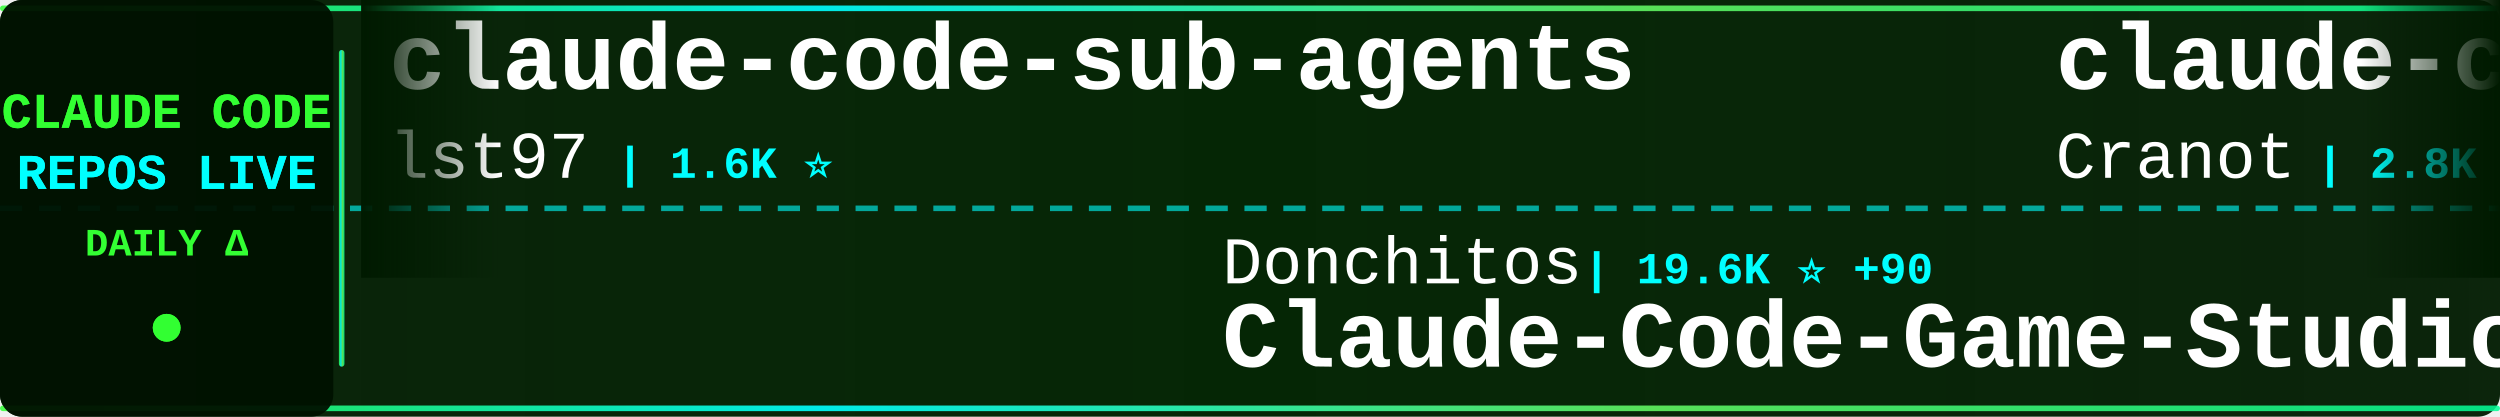
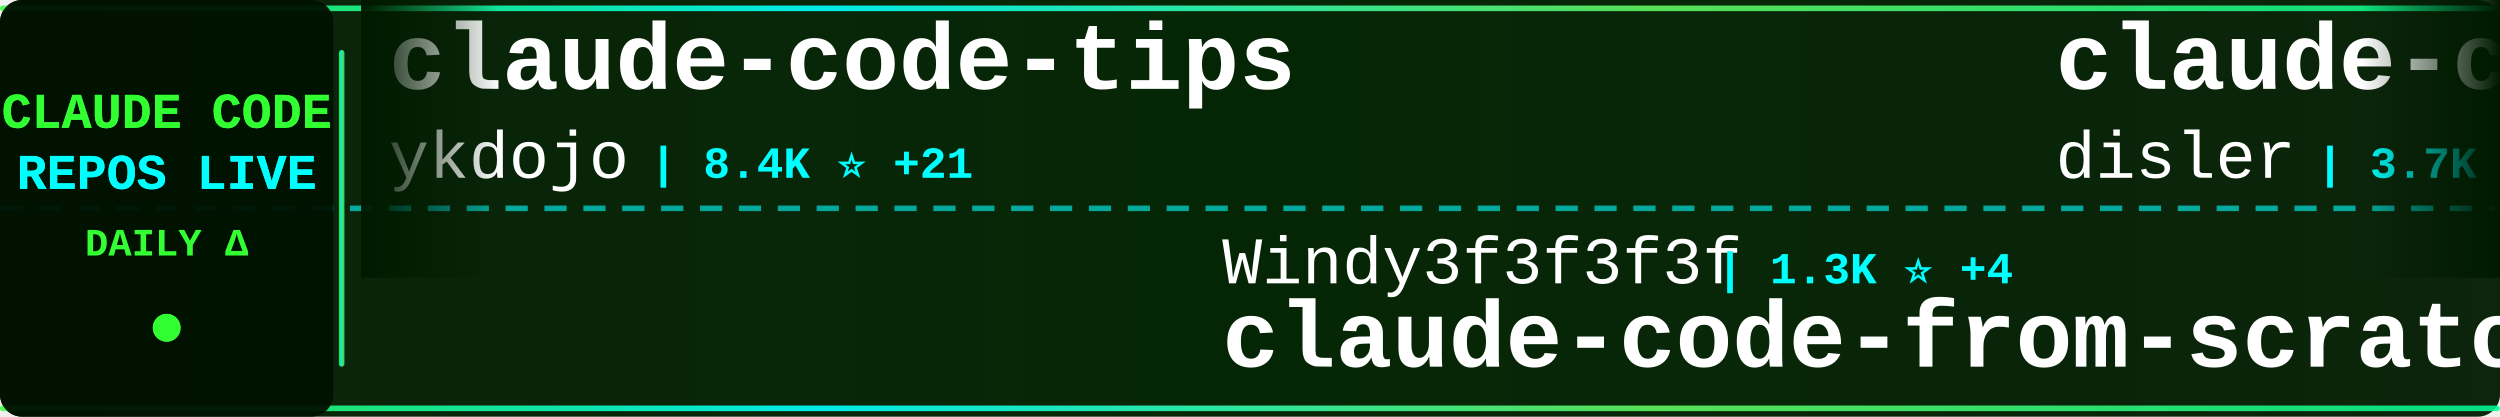
<svg xmlns="http://www.w3.org/2000/svg" width="900" height="150">
  <defs>
    <linearGradient id="tickerBg" x1="0%" y1="0%" x2="100%" y2="0%">
      <stop offset="0%" style="stop-color:#001a00;stop-opacity:0.95" />
      <stop offset="50%" style="stop-color:#002200;stop-opacity:0.98" />
      <stop offset="100%" style="stop-color:#001a00;stop-opacity:0.95" />
    </linearGradient>
    <linearGradient id="borderGrad" x1="0%" y1="0%" x2="100%" y2="0%">
      <stop offset="0%" style="stop-color:#33ff33;stop-opacity:0.85">
        <animate attributeName="stop-opacity" values="0.85;1;0.85" dur="2s" repeatCount="indefinite" />
      </stop>
      <stop offset="33%" style="stop-color:#00ffff;stop-opacity:0.9">
        <animate attributeName="stop-opacity" values="0.9;1;0.9" dur="2.2s" repeatCount="indefinite" />
      </stop>
      <stop offset="66%" style="stop-color:#66ff66;stop-opacity:0.85">
        <animate attributeName="stop-opacity" values="0.85;1;0.85" dur="1.8s" repeatCount="indefinite" />
      </stop>
      <stop offset="100%" style="stop-color:#00ff99;stop-opacity:0.85">
        <animate attributeName="stop-opacity" values="0.85;1;0.85" dur="2s" repeatCount="indefinite" />
      </stop>
    </linearGradient>
    <filter id="textGlow">
      <feGaussianBlur stdDeviation="0.1" result="coloredBlur" />
      <feMerge>
        <feMergeNode in="coloredBlur" />
        <feMergeNode in="SourceGraphic" />
      </feMerge>
    </filter>
    <filter id="metricGlow">
      <feGaussianBlur stdDeviation="0.2" result="coloredBlur" />
      <feMerge>
        <feMergeNode in="coloredBlur" />
        <feMergeNode in="SourceGraphic" />
      </feMerge>
    </filter>
    <linearGradient id="leftFade" x1="0%" y1="0%" x2="100%" y2="0%">
      <stop offset="0%" style="stop-color:#001a00;stop-opacity:1" />
      <stop offset="100%" style="stop-color:#001a00;stop-opacity:0" />
    </linearGradient>
    <linearGradient id="rightFade" x1="0%" y1="0%" x2="100%" y2="0%">
      <stop offset="0%" style="stop-color:#001a00;stop-opacity:0" />
      <stop offset="100%" style="stop-color:#001a00;stop-opacity:1" />
    </linearGradient>
  </defs>
  <rect width="900" height="150" fill="url(#tickerBg)" rx="8" />
  <rect x="0" y="2" width="900" height="2" fill="url(#borderGrad)" rx="1" />
  <rect x="0" y="146" width="900" height="2" fill="url(#borderGrad)" rx="1" />
  <line x1="0" y1="75" x2="900" y2="75" stroke="#00ffff" stroke-width="2" stroke-dasharray="8 6" opacity="0.6" />
  <rect x="0" y="0" width="120" height="150" fill="#001100" opacity="0.95" rx="8" />
  <text x="60" y="46" font-family="'Courier New', monospace" font-size="18" font-weight="bold" fill="#33ff33" text-anchor="middle" filter="url(#textGlow)">
    CLAUDE CODE
  </text>
  <text x="60" y="68" font-family="'Courier New', monospace" font-size="18" font-weight="bold" fill="#00ffff" text-anchor="middle" filter="url(#textGlow)">
    REPOS LIVE
  </text>
  <text x="60" y="92" font-family="'Courier New', monospace" font-size="14" font-weight="bold" fill="#33ff33" text-anchor="middle">
    DAILY Δ
  </text>
  <circle cx="60" cy="118" r="5" fill="#33ff33" filter="url(#metricGlow)">
    <animate attributeName="r" values="4;6;4" dur="1.5s" repeatCount="indefinite" />
    <animate attributeName="opacity" values="0.6;1;0.6" dur="1.5s" repeatCount="indefinite" />
  </circle>
  <rect x="122" y="18" width="2" height="114" fill="url(#borderGrad)" rx="1" />
  <clipPath id="tickerClip">
    <rect x="130" y="0" width="770" height="150" />
  </clipPath>
  <g clip-path="url(#tickerClip)">
    <g id="tickerItems">
      <animateTransform attributeName="transform" attributeType="XML" type="translate" from="0 0" to="-3000 0" dur="54s" repeatCount="indefinite" />
      <g transform="translate(0, 0)">
-         <text x="140" y="32" font-family="'Courier New', monospace" font-size="34" font-weight="bold" fill="#ffffff">claude-code-sub-agents</text>
-         <text x="140" y="64" font-family="'Courier New', monospace" font-size="24" font-weight="normal" fill="#ffffff" opacity="1.0">lst97</text>
-         <text x="222" y="64" font-family="'Courier New', monospace" font-size="16" font-weight="bold" fill="#00ffff"> | 1.6K ⭐</text>
+         <text x="140" y="32" font-family="'Courier New', monospace" font-size="34" font-weight="bold" fill="#ffffff">claude-code-tips</text>
+         <text x="140" y="64" font-family="'Courier New', monospace" font-size="24" font-weight="normal" fill="#ffffff" opacity="1.0">ykdojo</text>
+         <text x="234" y="64" font-family="'Courier New', monospace" font-size="16" font-weight="bold" fill="#00ffff"> | 8.4K ⭐ +21</text>
      </g>
      <g transform="translate(300, 0)">
-         <text x="140" y="102" font-family="'Courier New', monospace" font-size="24" font-weight="normal" fill="#ffffff" opacity="1.0">Donchitos</text>
-         <text x="270" y="102" font-family="'Courier New', monospace" font-size="16" font-weight="bold" fill="#00ffff"> | 19.6K ⭐ +90</text>
-         <text x="140" y="132" font-family="'Courier New', monospace" font-size="34" font-weight="bold" fill="#ffffff">Claude-Code-Game-Studios</text>
+         <text x="140" y="102" font-family="'Courier New', monospace" font-size="24" font-weight="normal" fill="#ffffff" opacity="1.0">Windy3f3f3f3f</text>
+         <text x="318" y="102" font-family="'Courier New', monospace" font-size="16" font-weight="bold" fill="#00ffff"> | 1.3K ⭐ +4</text>
+         <text x="140" y="132" font-family="'Courier New', monospace" font-size="34" font-weight="bold" fill="#ffffff">claude-code-from-scratch</text>
      </g>
      <g transform="translate(600, 0)">
-         <text x="140" y="32" font-family="'Courier New', monospace" font-size="34" font-weight="bold" fill="#ffffff">claude-code-guide</text>
-         <text x="140" y="64" font-family="'Courier New', monospace" font-size="24" font-weight="normal" fill="#ffffff" opacity="1.0">Cranot</text>
-         <text x="234" y="64" font-family="'Courier New', monospace" font-size="16" font-weight="bold" fill="#00ffff"> | 2.8K ⭐ +3</text>
+         <text x="140" y="32" font-family="'Courier New', monospace" font-size="34" font-weight="bold" fill="#ffffff">claude-code-hooks-master...</text>
+         <text x="140" y="64" font-family="'Courier New', monospace" font-size="24" font-weight="normal" fill="#ffffff" opacity="1.0">disler</text>
+         <text x="234" y="64" font-family="'Courier New', monospace" font-size="16" font-weight="bold" fill="#00ffff"> | 3.7K ⭐ +4</text>
      </g>
      <g transform="translate(900, 0)">
-         <text x="140" y="102" font-family="'Courier New', monospace" font-size="24" font-weight="normal" fill="#ffffff" opacity="1.0">oboard</text>
-         <text x="234" y="102" font-family="'Courier New', monospace" font-size="16" font-weight="bold" fill="#00ffff"> | 3.1K ⭐ +6</text>
-         <text x="140" y="132" font-family="'Courier New', monospace" font-size="34" font-weight="bold" fill="#ffffff">claude-code-rev</text>
+         <text x="140" y="102" font-family="'Courier New', monospace" font-size="24" font-weight="normal" fill="#ffffff" opacity="1.0">lowcortisolprogrammer</text>
+         <text x="414" y="102" font-family="'Courier New', monospace" font-size="16" font-weight="bold" fill="#00ffff"> | 171 ⭐</text>
+         <text x="140" y="132" font-family="'Courier New', monospace" font-size="34" font-weight="bold" fill="#ffffff">claude-code</text>
      </g>
      <g transform="translate(1200, 0)">
-         <text x="140" y="32" font-family="'Courier New', monospace" font-size="34" font-weight="bold" fill="#ffffff">claude-code</text>
-         <text x="140" y="64" font-family="'Courier New', monospace" font-size="24" font-weight="normal" fill="#ffffff" opacity="1.0">yasasbanukaofficial</text>
-         <text x="390" y="64" font-family="'Courier New', monospace" font-size="16" font-weight="bold" fill="#00ffff"> | 3.3K ⭐ +9</text>
+         <text x="140" y="32" font-family="'Courier New', monospace" font-size="34" font-weight="bold" fill="#ffffff">claude_codex_bridge</text>
+         <text x="140" y="64" font-family="'Courier New', monospace" font-size="24" font-weight="normal" fill="#ffffff" opacity="1.0">SeemSeam</text>
+         <text x="258" y="64" font-family="'Courier New', monospace" font-size="16" font-weight="bold" fill="#00ffff"> | 2.7K ⭐ +9</text>
      </g>
      <g transform="translate(1500, 0)">
-         <text x="140" y="102" font-family="'Courier New', monospace" font-size="24" font-weight="normal" fill="#ffffff" opacity="1.0">Windy3f3f3f3f</text>
-         <text x="318" y="102" font-family="'Courier New', monospace" font-size="16" font-weight="bold" fill="#00ffff"> | 2.4K ⭐ +9</text>
-         <text x="140" y="132" font-family="'Courier New', monospace" font-size="34" font-weight="bold" fill="#ffffff">how-claude-code-works</text>
+         <text x="140" y="102" font-family="'Courier New', monospace" font-size="24" font-weight="normal" fill="#ffffff" opacity="1.0">shareAI-lab</text>
+         <text x="294" y="102" font-family="'Courier New', monospace" font-size="16" font-weight="bold" fill="#00ffff"> | 62.1K ⭐ +168</text>
+         <text x="140" y="132" font-family="'Courier New', monospace" font-size="34" font-weight="bold" fill="#ffffff">learn-claude-code</text>
      </g>
      <g transform="translate(1800, 0)">
-         <text x="140" y="32" font-family="'Courier New', monospace" font-size="34" font-weight="bold" fill="#ffffff">claude-code</text>
-         <text x="140" y="64" font-family="'Courier New', monospace" font-size="24" font-weight="normal" fill="#ffffff" opacity="1.0">lowcortisolprogrammer</text>
-         <text x="414" y="64" font-family="'Courier New', monospace" font-size="16" font-weight="bold" fill="#00ffff"> | 171 ⭐</text>
+         <text x="140" y="32" font-family="'Courier New', monospace" font-size="34" font-weight="bold" fill="#ffffff">awesome-claude-code-suba...</text>
+         <text x="140" y="64" font-family="'Courier New', monospace" font-size="24" font-weight="normal" fill="#ffffff" opacity="1.0">VoltAgent</text>
+         <text x="270" y="64" font-family="'Courier New', monospace" font-size="16" font-weight="bold" fill="#00ffff"> | 20.4K ⭐ +53</text>
      </g>
      <g transform="translate(2100, 0)">
-         <text x="140" y="102" font-family="'Courier New', monospace" font-size="24" font-weight="normal" fill="#ffffff" opacity="1.0">disler</text>
-         <text x="234" y="102" font-family="'Courier New', monospace" font-size="16" font-weight="bold" fill="#00ffff"> | 1.2K ⭐ +19</text>
-         <text x="140" y="132" font-family="'Courier New', monospace" font-size="34" font-weight="bold" fill="#ffffff">pi-vs-claude-code</text>
+         <text x="140" y="102" font-family="'Courier New', monospace" font-size="24" font-weight="normal" fill="#ffffff" opacity="1.0">carlvellotti</text>
+         <text x="306" y="102" font-family="'Courier New', monospace" font-size="16" font-weight="bold" fill="#00ffff"> | 2.0K ⭐ +1</text>
+         <text x="140" y="132" font-family="'Courier New', monospace" font-size="34" font-weight="bold" fill="#ffffff">claude-code-pm-course</text>
      </g>
      <g transform="translate(2400, 0)">
-         <text x="140" y="32" font-family="'Courier New', monospace" font-size="34" font-weight="bold" fill="#ffffff">claude-code-source</text>
-         <text x="140" y="64" font-family="'Courier New', monospace" font-size="24" font-weight="normal" fill="#ffffff" opacity="1.0">AprilNEA</text>
-         <text x="258" y="64" font-family="'Courier New', monospace" font-size="16" font-weight="bold" fill="#00ffff"> | 384 ⭐</text>
+         <text x="140" y="32" font-family="'Courier New', monospace" font-size="34" font-weight="bold" fill="#ffffff">Claude-Code-Game-Studios</text>
+         <text x="140" y="64" font-family="'Courier New', monospace" font-size="24" font-weight="normal" fill="#ffffff" opacity="1.0">Donchitos</text>
+         <text x="270" y="64" font-family="'Courier New', monospace" font-size="16" font-weight="bold" fill="#00ffff"> | 19.7K ⭐ +88</text>
      </g>
      <g transform="translate(2700, 0)">
-         <text x="140" y="102" font-family="'Courier New', monospace" font-size="24" font-weight="normal" fill="#ffffff" opacity="1.0">huangserva</text>
-         <text x="282" y="102" font-family="'Courier New', monospace" font-size="16" font-weight="bold" fill="#00ffff"> | 588 ⭐</text>
-         <text x="140" y="132" font-family="'Courier New', monospace" font-size="34" font-weight="bold" fill="#ffffff">claude-code-cli</text>
+         <text x="140" y="102" font-family="'Courier New', monospace" font-size="24" font-weight="normal" fill="#ffffff" opacity="1.0">jarmuine</text>
+         <text x="258" y="102" font-family="'Courier New', monospace" font-size="16" font-weight="bold" fill="#00ffff"> | 2.2K ⭐ +2</text>
+         <text x="140" y="132" font-family="'Courier New', monospace" font-size="34" font-weight="bold" fill="#ffffff">claude-code</text>
      </g>
      <g transform="translate(3000, 0)">
-         <text x="140" y="32" font-family="'Courier New', monospace" font-size="34" font-weight="bold" fill="#ffffff">claude-code-sub-agents</text>
-         <text x="140" y="64" font-family="'Courier New', monospace" font-size="24" font-weight="normal" fill="#ffffff" opacity="1.0">lst97</text>
-         <text x="222" y="64" font-family="'Courier New', monospace" font-size="16" font-weight="bold" fill="#00ffff"> | 1.6K ⭐</text>
+         <text x="140" y="32" font-family="'Courier New', monospace" font-size="34" font-weight="bold" fill="#ffffff">claude-code-tips</text>
+         <text x="140" y="64" font-family="'Courier New', monospace" font-size="24" font-weight="normal" fill="#ffffff" opacity="1.0">ykdojo</text>
+         <text x="234" y="64" font-family="'Courier New', monospace" font-size="16" font-weight="bold" fill="#00ffff"> | 8.4K ⭐ +21</text>
      </g>
      <g transform="translate(3300, 0)">
-         <text x="140" y="102" font-family="'Courier New', monospace" font-size="24" font-weight="normal" fill="#ffffff" opacity="1.0">Donchitos</text>
-         <text x="270" y="102" font-family="'Courier New', monospace" font-size="16" font-weight="bold" fill="#00ffff"> | 19.6K ⭐ +90</text>
-         <text x="140" y="132" font-family="'Courier New', monospace" font-size="34" font-weight="bold" fill="#ffffff">Claude-Code-Game-Studios</text>
+         <text x="140" y="102" font-family="'Courier New', monospace" font-size="24" font-weight="normal" fill="#ffffff" opacity="1.0">Windy3f3f3f3f</text>
+         <text x="318" y="102" font-family="'Courier New', monospace" font-size="16" font-weight="bold" fill="#00ffff"> | 1.3K ⭐ +4</text>
+         <text x="140" y="132" font-family="'Courier New', monospace" font-size="34" font-weight="bold" fill="#ffffff">claude-code-from-scratch</text>
      </g>
      <g transform="translate(3600, 0)">
-         <text x="140" y="32" font-family="'Courier New', monospace" font-size="34" font-weight="bold" fill="#ffffff">claude-code-guide</text>
-         <text x="140" y="64" font-family="'Courier New', monospace" font-size="24" font-weight="normal" fill="#ffffff" opacity="1.0">Cranot</text>
-         <text x="234" y="64" font-family="'Courier New', monospace" font-size="16" font-weight="bold" fill="#00ffff"> | 2.8K ⭐ +3</text>
+         <text x="140" y="32" font-family="'Courier New', monospace" font-size="34" font-weight="bold" fill="#ffffff">claude-code-hooks-master...</text>
+         <text x="140" y="64" font-family="'Courier New', monospace" font-size="24" font-weight="normal" fill="#ffffff" opacity="1.0">disler</text>
+         <text x="234" y="64" font-family="'Courier New', monospace" font-size="16" font-weight="bold" fill="#00ffff"> | 3.7K ⭐ +4</text>
      </g>
      <g transform="translate(3900, 0)">
-         <text x="140" y="102" font-family="'Courier New', monospace" font-size="24" font-weight="normal" fill="#ffffff" opacity="1.0">oboard</text>
-         <text x="234" y="102" font-family="'Courier New', monospace" font-size="16" font-weight="bold" fill="#00ffff"> | 3.1K ⭐ +6</text>
-         <text x="140" y="132" font-family="'Courier New', monospace" font-size="34" font-weight="bold" fill="#ffffff">claude-code-rev</text>
+         <text x="140" y="102" font-family="'Courier New', monospace" font-size="24" font-weight="normal" fill="#ffffff" opacity="1.0">lowcortisolprogrammer</text>
+         <text x="414" y="102" font-family="'Courier New', monospace" font-size="16" font-weight="bold" fill="#00ffff"> | 171 ⭐</text>
+         <text x="140" y="132" font-family="'Courier New', monospace" font-size="34" font-weight="bold" fill="#ffffff">claude-code</text>
      </g>
    </g>
  </g>
  <rect x="130" y="0" width="50" height="100" fill="url(#leftFade)" />
  <rect x="850" y="0" width="50" height="100" fill="url(#rightFade)" />
</svg>
